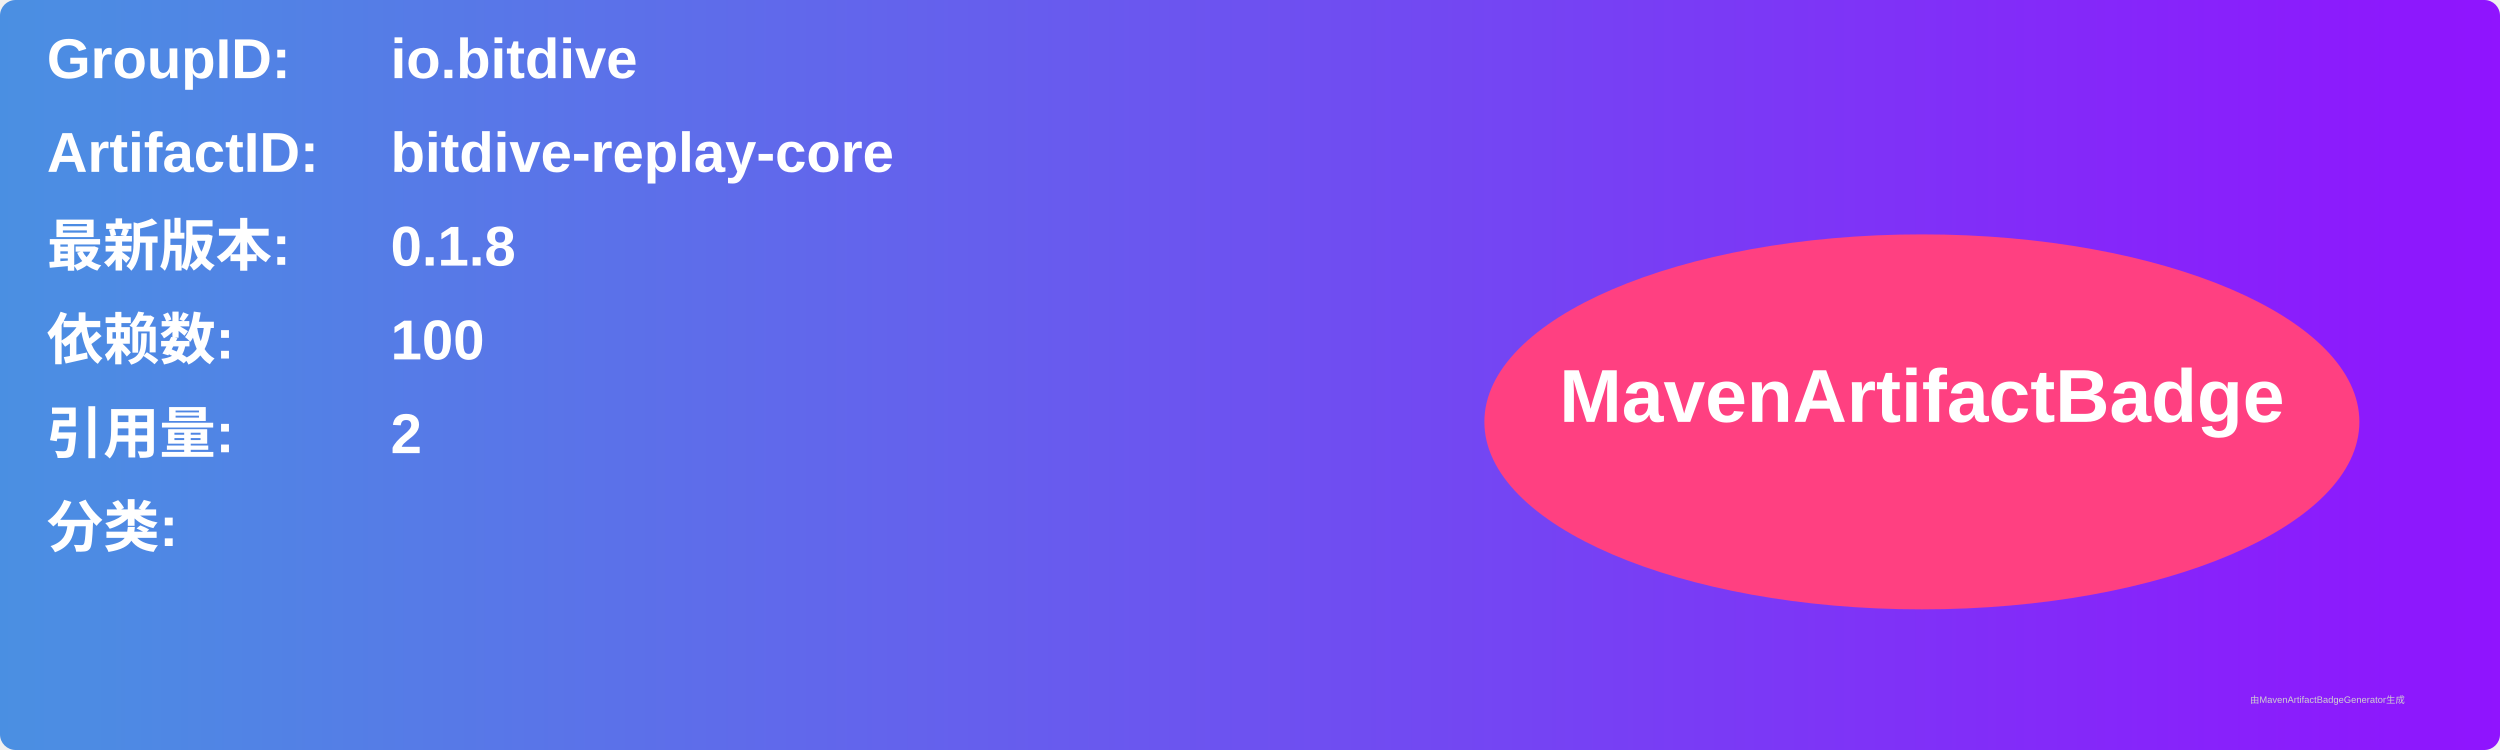
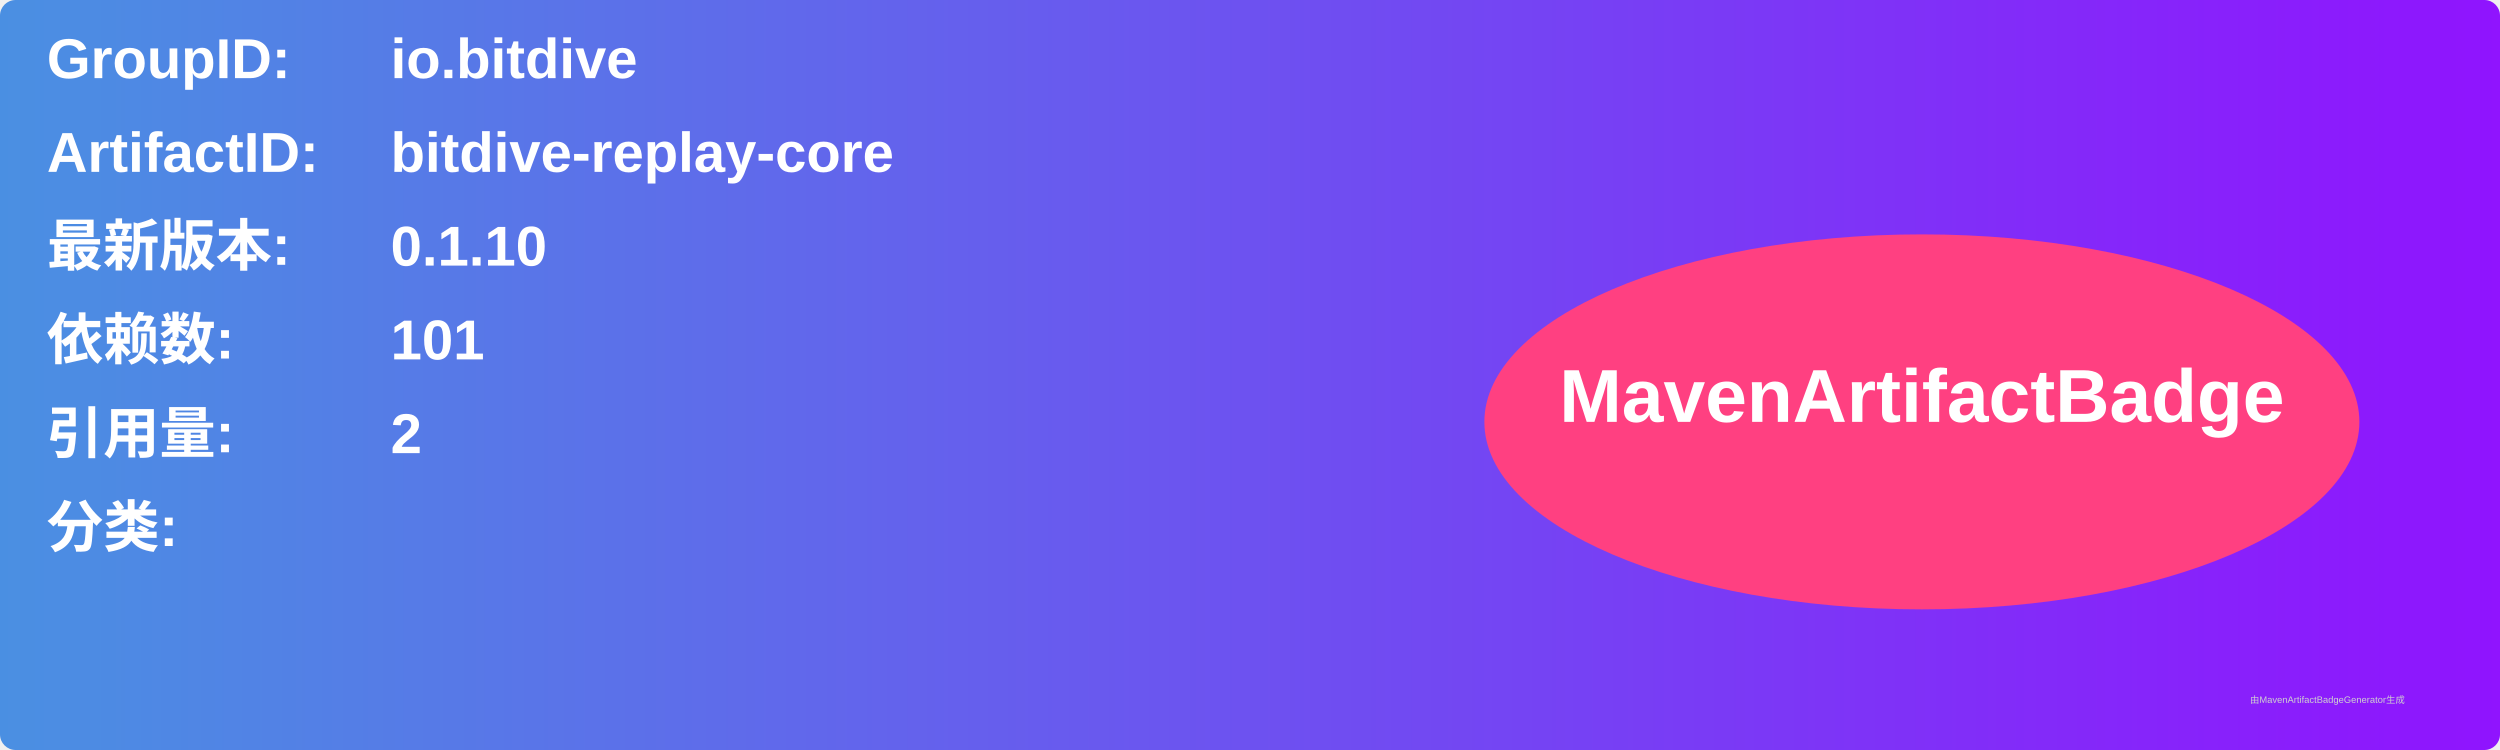
<svg xmlns="http://www.w3.org/2000/svg" width="800" height="240" viewBox="0 0 800 240">
  <linearGradient id="grad" x1="0%" y1="0%" x2="100%" y2="0%">
    <stop offset="0%" stop-color="#4a90e2" />
    <stop offset="100%" stop-color="#9013fe" />
  </linearGradient>
  <rect width="100%" height="100%" rx="5" ry="5" fill="url(#grad)" />
  <g transform="translate(15, 15)">
    <text x="0" y="10" font-family="Arial" font-size="18" fill="white" font-weight="bold" width="260">GroupID:</text>
    <text x="110" y="10" font-family="Arial" font-size="18" fill="white" font-weight="bold" width="460">io.bitdive</text>
    <text x="0" y="40" font-family="Arial" font-size="18" fill="white" font-weight="bold" width="260">ArtifactID:</text>
    <text x="110" y="40" font-family="Arial" font-size="18" fill="white" font-weight="bold" width="460">bitdive-replay-core</text>
    <text x="0" y="70" font-family="Arial" font-size="18" fill="white" font-weight="bold">最新版本:</text>
    <text x="110" y="70" font-family="Arial" font-size="18" fill="white" font-weight="bold">
-       <tspan font-weight="bold">0.1.8</tspan>
+       <tspan font-weight="bold">0.1.10</tspan>
    </text>
    <text x="0" y="100" font-family="Arial" font-size="18" fill="white" font-weight="bold">依赖数: </text>
    <text x="110" y="100" font-family="Arial" font-size="18" fill="white">
-       <tspan font-weight="bold">100</tspan>
+       <tspan font-weight="bold">101</tspan>
    </text>
    <text x="0" y="130" font-family="Arial" font-size="18" fill="white" font-weight="bold">引用量: </text>
    <text x="110" y="130" font-family="Arial" font-size="18" fill="white">
      <tspan font-weight="bold">2</tspan>
    </text>
    <text x="0" y="160" font-family="Arial" font-size="18" fill="white" font-weight="bold">分类:</text>
    <text x="10" y="190" font-family="Arial" font-size="10" fill="white">
      <tspan font-weight="bold" />
    </text>
    <ellipse cx="600" cy="120" rx="140" ry="60" fill="#ff4081" />
    <text x="600" y="120" text-anchor="middle" font-family="Arial" font-size="24" fill="white" font-weight="bold">MavenArtifactBadge</text>
  </g>
  <text x="720" y="225" font-family="Arial" font-size="3" fill="#d0d0d0">由MavenArtifactBadgeGenerator生成</text>
</svg>
